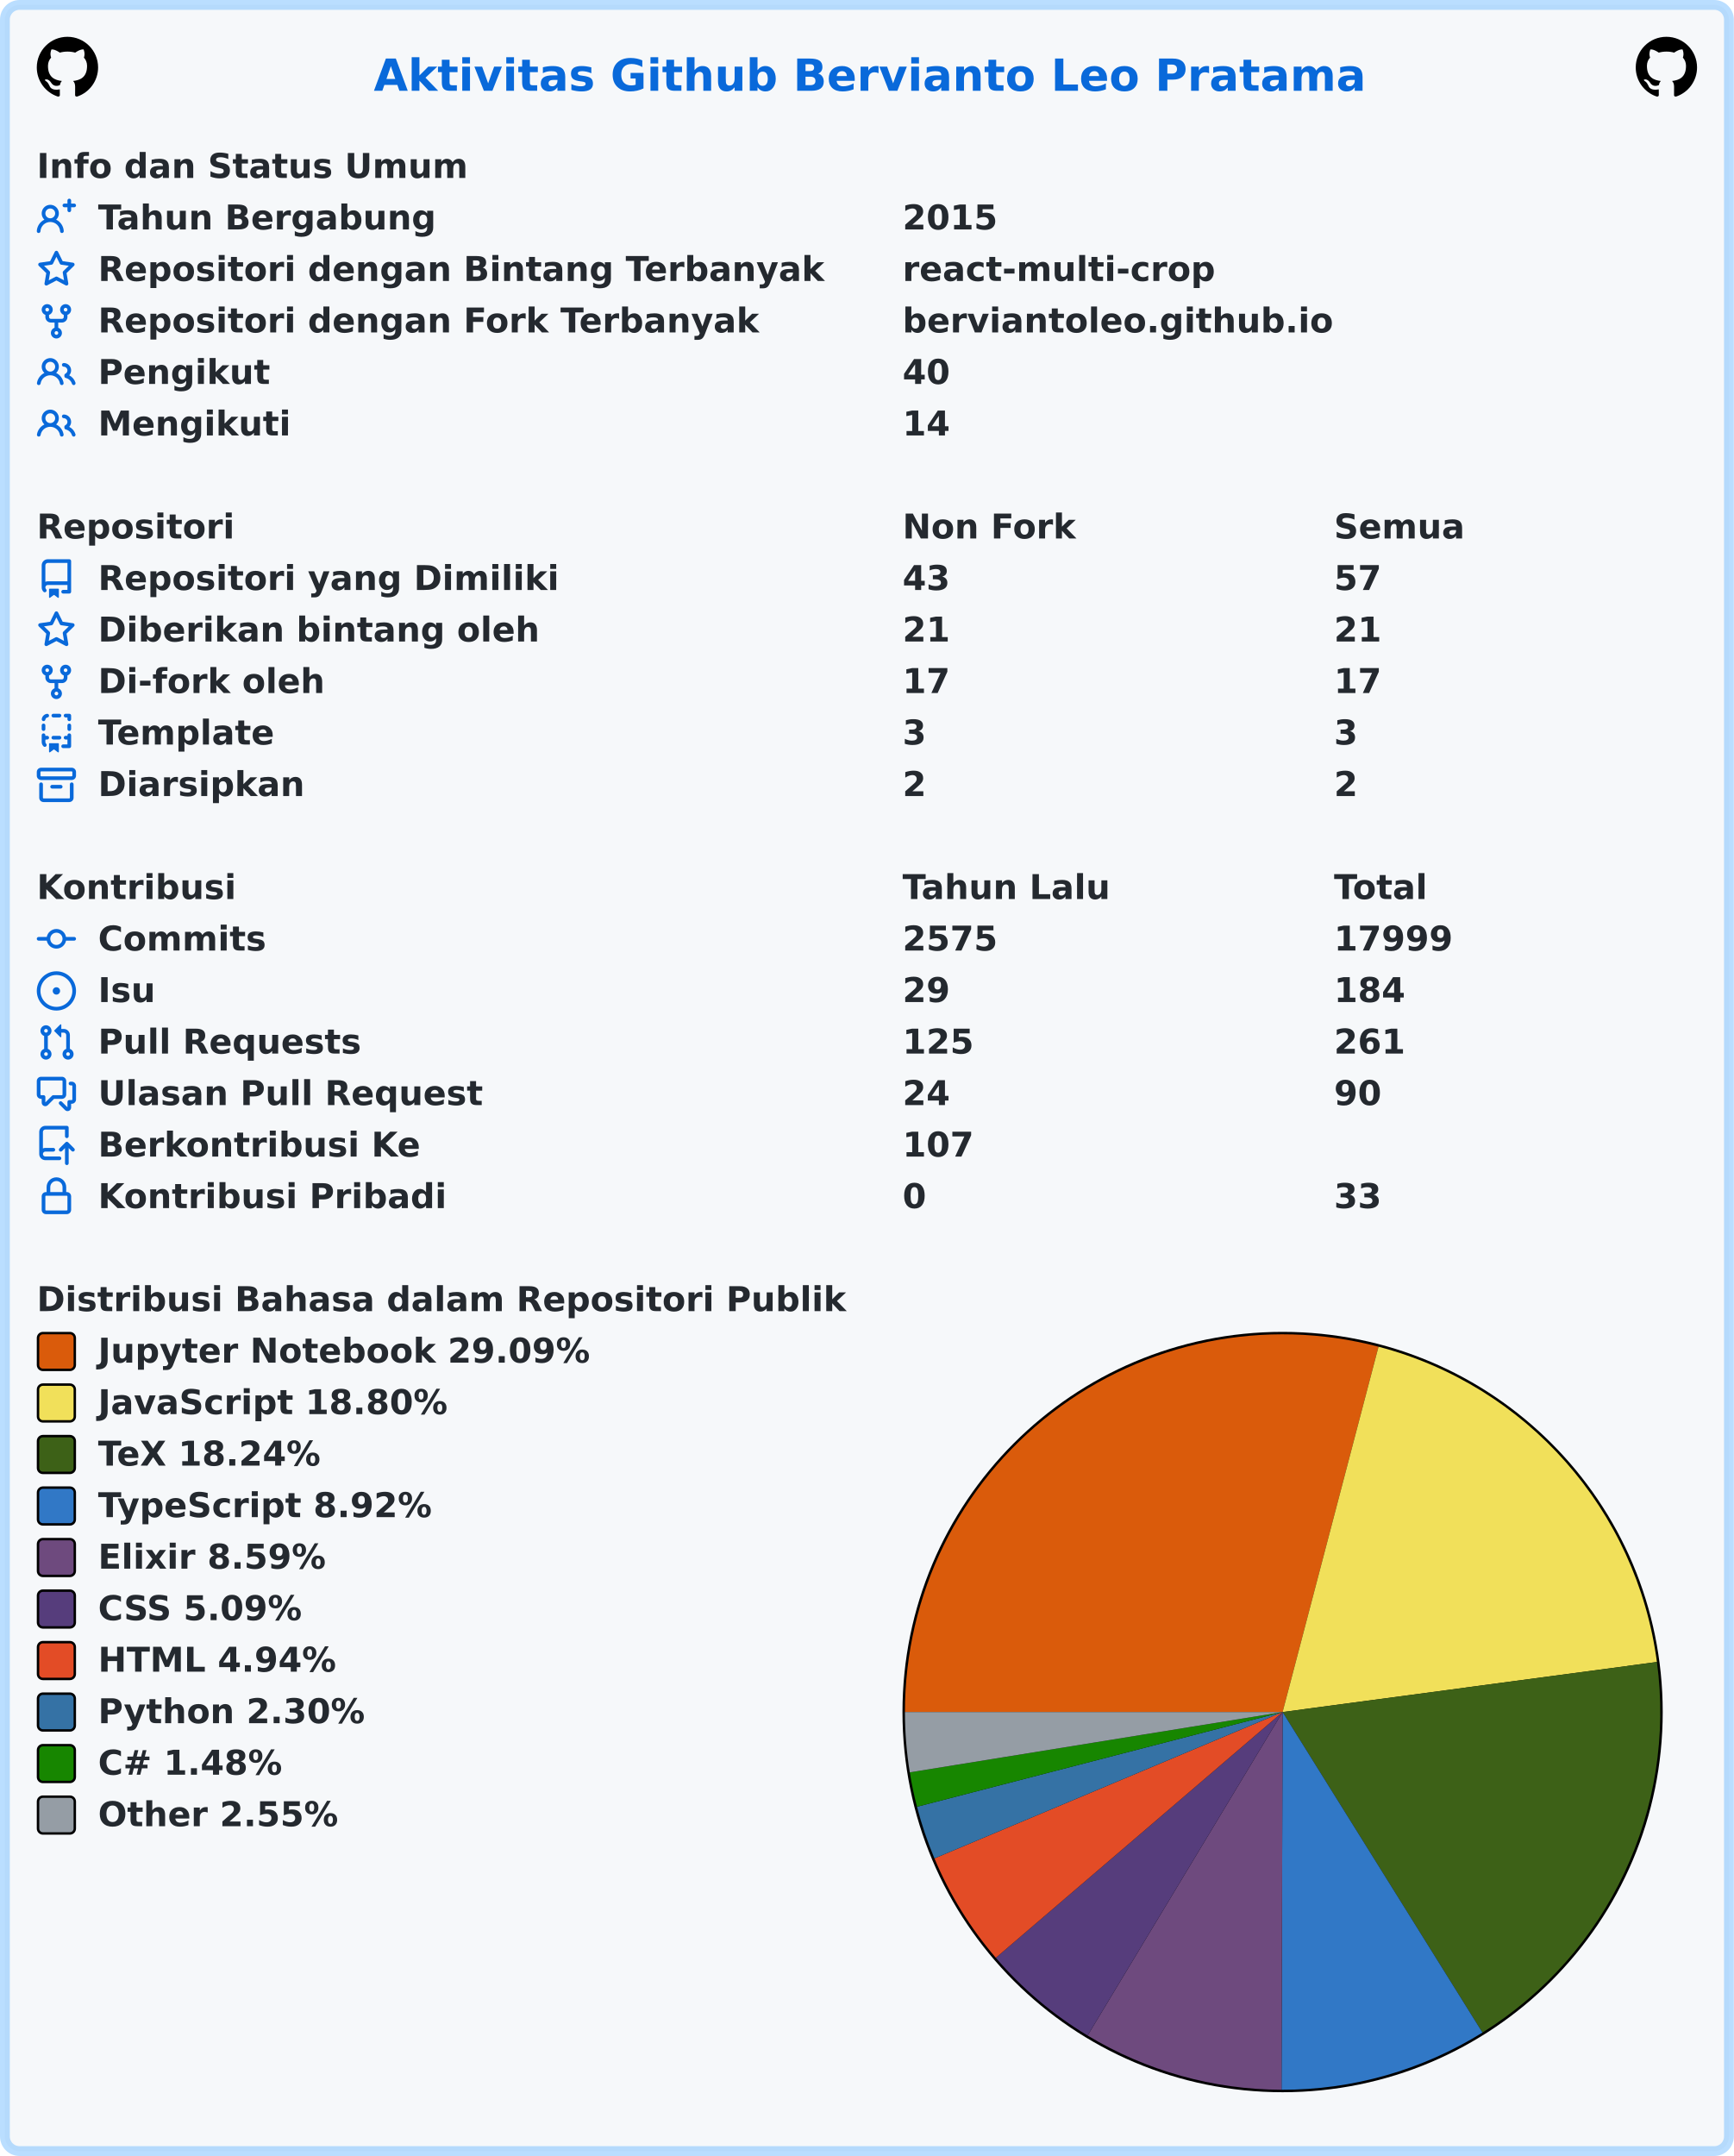
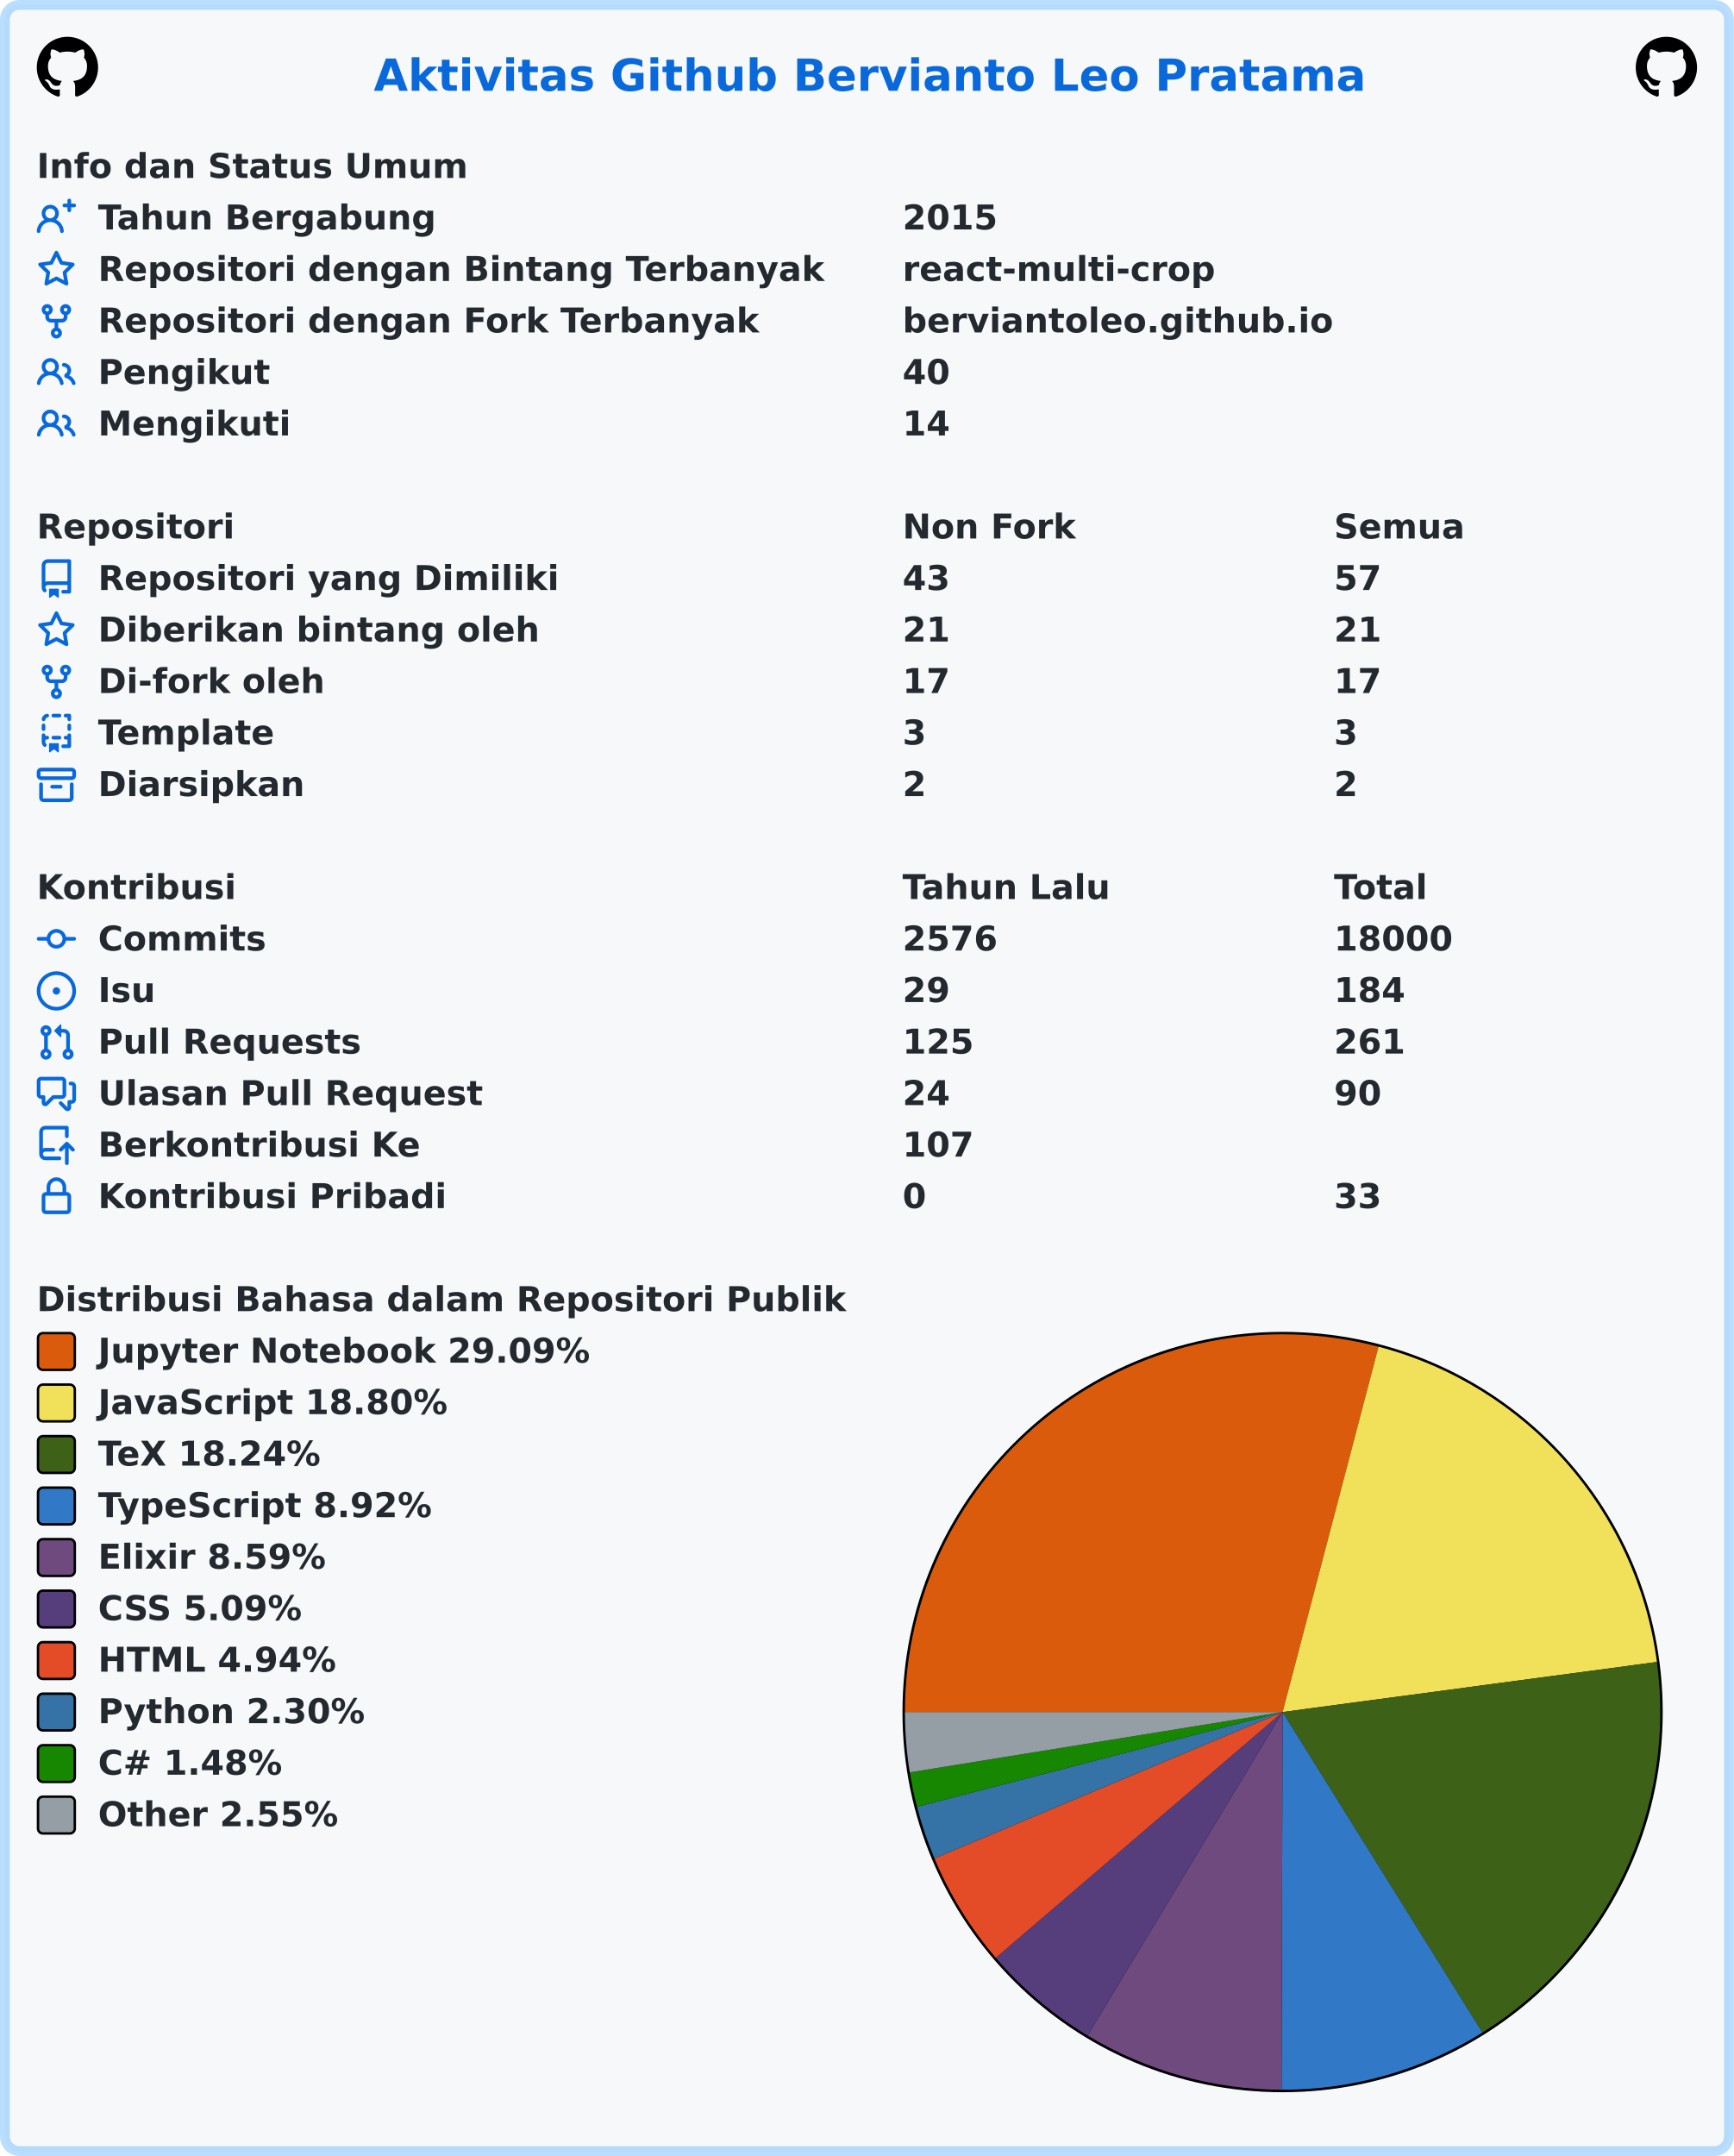
<svg xmlns="http://www.w3.org/2000/svg" width="707" height="879" viewBox="0 0 707 879" lang="id" xml:lang="id">
  <rect x="2" y="2" stroke-width="4" rx="6" width="703" height="875" stroke="rgba(84,174,255,0.4)" fill="#f6f8fa" />
  <g font-weight="600" font-size="110pt" font-family="Verdana,Geneva,DejaVu Sans,sans-serif" text-rendering="geometricPrecision">
    <text x="1239" y="301" lengthAdjust="spacingAndGlyphs" textLength="3261" transform="scale(0.123)" fill="#0969da">Aktivitas Github Bervianto Leo Pratama</text>
    <svg x="15" y="15" width="25" height="25" viewBox="0 0 16 16">
      <path fill="#000000" fill-rule="evenodd" d="M8 0C3.58 0 0 3.58 0 8c0 3.54 2.29 6.53 5.47 7.59.4.07.55-.17.55-.38 0-.19-.01-.82-.01-1.49-2.01.37-2.53-.49-2.69-.94-.09-.23-.48-.94-.82-1.13-.28-.15-.68-.52-.01-.53.63-.01 1.08.58 1.23.82.72 1.21 1.87.87 2.33.66.07-.52.28-.87.51-1.07-1.78-.2-3.64-.89-3.64-3.95 0-.87.31-1.59.82-2.15-.08-.2-.36-1.02.08-2.12 0 0 .67-.21 2.2.82.64-.18 1.32-.27 2-.27.68 0 1.36.09 2 .27 1.53-1.04 2.2-.82 2.2-.82.44 1.1.16 1.92.08 2.12.51.56.82 1.27.82 2.15 0 3.07-1.87 3.75-3.65 3.95.29.25.54.73.54 1.48 0 1.07-.01 1.93-.01 2.2 0 .21.15.46.55.38A8.013 8.013 0 0016 8c0-4.42-3.58-8-8-8z" />
    </svg>
    <svg x="667" y="15" width="25" height="25" viewBox="0 0 16 16">
      <path fill="#000000" fill-rule="evenodd" d="M8 0C3.58 0 0 3.58 0 8c0 3.54 2.29 6.53 5.47 7.59.4.07.55-.17.55-.38 0-.19-.01-.82-.01-1.49-2.01.37-2.53-.49-2.69-.94-.09-.23-.48-.94-.82-1.13-.28-.15-.68-.52-.01-.53.63-.01 1.08.58 1.23.82.72 1.21 1.87.87 2.33.66.07-.52.28-.87.51-1.07-1.78-.2-3.64-.89-3.64-3.95 0-.87.31-1.59.82-2.15-.08-.2-.36-1.02.08-2.12 0 0 .67-.21 2.2.82.64-.18 1.32-.27 2-.27.68 0 1.36.09 2 .27 1.53-1.04 2.2-.82 2.2-.82.44 1.1.16 1.92.08 2.12.51.56.82 1.27.82 2.15 0 3.07-1.87 3.75-3.65 3.95.29.25.54.73.54 1.48 0 1.07-.01 1.93-.01 2.2 0 .21.15.46.55.38A8.013 8.013 0 0016 8c0-4.42-3.58-8-8-8z" />
    </svg>
    <g transform="translate(0, 60)" fill="#24292f">
      <g transform="translate(15, 0)">
        <g transform="scale(0.095)">
          <text x="0" y="132" textLength="1852" lengthAdjust="spacingAndGlyphs">Info dan Status Umum</text>
        </g>
      </g>
      <g transform="translate(15, 21)">
        <path fill="#0969da" fill-rule="evenodd" d="M13.25 0a.75.75 0 01.75.75V2h1.25a.75.75 0 010 1.5H14v1.25a.75.75 0 01-1.5 0V3.5h-1.25a.75.75 0 010-1.5h1.25V.75a.75.75 0 01.75-.75zM5.5 4a2 2 0 100 4 2 2 0 000-4zm2.4 4.548a3.5 3.5 0 10-4.799 0 5.527 5.527 0 00-3.1 4.66.75.75 0 101.498.085A4.01 4.01 0 015.5 9.5a4.01 4.01 0 014.001 3.793.75.75 0 101.498-.086 5.527 5.527 0 00-3.1-4.659z" />
        <g transform="scale(0.095)">
          <text lengthAdjust="spacingAndGlyphs" textLength="1478" x="263" y="132">Tahun Bergabung</text>
          <text lengthAdjust="spacingAndGlyphs" textLength="420" x="3716" y="132">2015</text>
        </g>
      </g>
      <g transform="translate(15, 42)">
        <path fill="#0969da" fill-rule="evenodd" d="M8 .25a.75.75 0 01.673.418l1.882 3.815 4.21.612a.75.75 0 01.416 1.279l-3.046 2.97.719 4.192a.75.75 0 01-1.088.791L8 12.347l-3.766 1.98a.75.75 0 01-1.088-.79l.72-4.194L.818 6.374a.75.75 0 01.416-1.28l4.21-.611L7.327.668A.75.75 0 018 .25zm0 2.445L6.615 5.5a.75.75 0 01-.564.41l-3.097.45 2.24 2.184a.75.75 0 01.216.664l-.528 3.084 2.769-1.456a.75.75 0 01.698 0l2.77 1.456-.53-3.084a.75.75 0 01.216-.664l2.24-2.183-3.096-.45a.75.75 0 01-.564-.41L8 2.694v.001z" />
        <g transform="scale(0.095)">
          <text lengthAdjust="spacingAndGlyphs" textLength="3126" x="263" y="132">Repositori dengan Bintang Terbanyak</text>
          <text lengthAdjust="spacingAndGlyphs" textLength="1330" x="3716" y="132">react-multi-crop</text>
        </g>
      </g>
      <g transform="translate(15, 63)">
        <path fill="#0969da" fill-rule="evenodd" d="M5 3.25a.75.75 0 11-1.5 0 .75.75 0 011.5 0zm0 2.122a2.25 2.25 0 10-1.5 0v.878A2.25 2.25 0 005.75 8.5h1.5v2.128a2.251 2.251 0 101.5 0V8.5h1.5a2.25 2.25 0 002.25-2.25v-.878a2.25 2.25 0 10-1.5 0v.878a.75.75 0 01-.75.75h-4.5A.75.75 0 015 6.25v-.878zm3.75 7.378a.75.75 0 11-1.5 0 .75.75 0 011.5 0zm3-8.75a.75.75 0 100-1.5.75.75 0 000 1.5z" />
        <g transform="scale(0.095)">
          <text lengthAdjust="spacingAndGlyphs" textLength="2846" x="263" y="132">Repositori dengan Fork Terbanyak</text>
          <text lengthAdjust="spacingAndGlyphs" textLength="1821" x="3716" y="132">berviantoleo.github.io</text>
        </g>
      </g>
      <g transform="translate(15, 84)">
        <path fill="#0969da" fill-rule="evenodd" d="M5.5 3.5a2 2 0 100 4 2 2 0 000-4zM2 5.5a3.5 3.5 0 115.898 2.549 5.507 5.507 0 013.034 4.084.75.75 0 11-1.482.235 4.001 4.001 0 00-7.9 0 .75.75 0 01-1.482-.236A5.507 5.507 0 013.102 8.05 3.49 3.49 0 012 5.5zM11 4a.75.75 0 100 1.5 1.5 1.5 0 01.666 2.844.75.75 0 00-.416.672v.352a.75.75 0 00.574.73c1.2.289 2.162 1.2 2.522 2.372a.75.75 0 101.434-.44 5.01 5.01 0 00-2.56-3.012A3 3 0 0011 4z" />
        <g transform="scale(0.095)">
          <text lengthAdjust="spacingAndGlyphs" textLength="723" x="263" y="132">Pengikut</text>
          <text lengthAdjust="spacingAndGlyphs" textLength="210" x="3716" y="132">40</text>
        </g>
      </g>
      <g transform="translate(15, 105)">
        <path fill="#0969da" fill-rule="evenodd" d="M5.5 3.5a2 2 0 100 4 2 2 0 000-4zM2 5.5a3.5 3.5 0 115.898 2.549 5.507 5.507 0 013.034 4.084.75.75 0 11-1.482.235 4.001 4.001 0 00-7.9 0 .75.75 0 01-1.482-.236A5.507 5.507 0 013.102 8.05 3.49 3.49 0 012 5.5zM11 4a.75.75 0 100 1.5 1.5 1.5 0 01.666 2.844.75.75 0 00-.416.672v.352a.75.75 0 00.574.73c1.2.289 2.162 1.2 2.522 2.372a.75.75 0 101.434-.44 5.01 5.01 0 00-2.56-3.012A3 3 0 0011 4z" />
        <g transform="scale(0.095)">
          <text lengthAdjust="spacingAndGlyphs" textLength="813" x="263" y="132">Mengikuti</text>
          <text lengthAdjust="spacingAndGlyphs" textLength="210" x="3716" y="132">14</text>
        </g>
      </g>
    </g>
    <g transform="translate(0, 207)" fill="#24292f">
      <g transform="translate(15, 0)">
        <g transform="scale(0.095)">
          <text x="0" y="132" textLength="832" lengthAdjust="spacingAndGlyphs">Repositori</text>
          <text x="3716" y="132" textLength="740" lengthAdjust="spacingAndGlyphs">Non Fork</text>
          <text x="5568" y="132" textLength="573" lengthAdjust="spacingAndGlyphs">Semua</text>
        </g>
      </g>
      <g transform="translate(15, 21)">
        <path fill="#0969da" fill-rule="evenodd" d="M2 2.5A2.5 2.5 0 014.5 0h8.75a.75.75 0 01.75.75v12.5a.75.75 0 01-.75.75h-2.5a.75.75 0 110-1.5h1.75v-2h-8a1 1 0 00-.714 1.7.75.75 0 01-1.072 1.05A2.495 2.495 0 012 11.5v-9zm10.5-1V9h-8c-.356 0-.694.074-1 .208V2.5a1 1 0 011-1h8zM5 12.25v3.25a.25.25 0 00.4.2l1.45-1.087a.25.25 0 01.3 0L8.6 15.7a.25.25 0 00.4-.2v-3.25a.25.25 0 00-.25-.25h-3.5a.25.25 0 00-.25.25z" />
        <g transform="scale(0.095)">
          <text lengthAdjust="spacingAndGlyphs" textLength="1962" x="263" y="132">Repositori yang Dimiliki</text>
          <text lengthAdjust="spacingAndGlyphs" textLength="210" x="3716" y="132">43</text>
          <text lengthAdjust="spacingAndGlyphs" textLength="210" x="5568" y="132">57</text>
        </g>
      </g>
      <g transform="translate(15, 42)">
        <path fill="#0969da" fill-rule="evenodd" d="M8 .25a.75.75 0 01.673.418l1.882 3.815 4.21.612a.75.75 0 01.416 1.279l-3.046 2.97.719 4.192a.75.75 0 01-1.088.791L8 12.347l-3.766 1.98a.75.75 0 01-1.088-.79l.72-4.194L.818 6.374a.75.75 0 01.416-1.28l4.21-.611L7.327.668A.75.75 0 018 .25zm0 2.445L6.615 5.5a.75.75 0 01-.564.41l-3.097.45 2.24 2.184a.75.75 0 01.216.664l-.528 3.084 2.769-1.456a.75.75 0 01.698 0l2.77 1.456-.53-3.084a.75.75 0 01.216-.664l2.24-2.183-3.096-.45a.75.75 0 01-.564-.41L8 2.694v.001z" />
        <g transform="scale(0.095)">
          <text lengthAdjust="spacingAndGlyphs" textLength="1887" x="263" y="132">Diberikan bintang oleh</text>
          <text lengthAdjust="spacingAndGlyphs" textLength="210" x="3716" y="132">21</text>
          <text lengthAdjust="spacingAndGlyphs" textLength="210" x="5568" y="132">21</text>
        </g>
      </g>
      <g transform="translate(15, 63)">
        <path fill="#0969da" fill-rule="evenodd" d="M5 3.25a.75.75 0 11-1.5 0 .75.75 0 011.5 0zm0 2.122a2.25 2.25 0 10-1.5 0v.878A2.25 2.25 0 005.75 8.5h1.5v2.128a2.251 2.251 0 101.5 0V8.5h1.5a2.25 2.25 0 002.25-2.25v-.878a2.25 2.25 0 10-1.5 0v.878a.75.75 0 01-.75.75h-4.5A.75.75 0 015 6.25v-.878zm3.75 7.378a.75.75 0 11-1.5 0 .75.75 0 011.5 0zm3-8.75a.75.75 0 100-1.5.75.75 0 000 1.5z" />
        <g transform="scale(0.095)">
          <text lengthAdjust="spacingAndGlyphs" textLength="963" x="263" y="132">Di-fork oleh</text>
          <text lengthAdjust="spacingAndGlyphs" textLength="210" x="3716" y="132">17</text>
          <text lengthAdjust="spacingAndGlyphs" textLength="210" x="5568" y="132">17</text>
        </g>
      </g>
      <g transform="translate(15, 84)">
        <path fill="#0969da" fill-rule="evenodd" d="M6 .75A.75.75 0 016.75 0h2.5a.75.75 0 010 1.5h-2.5A.75.75 0 016 .75zm5 0a.75.75 0 01.75-.75h1.5a.75.75 0 01.75.75v1.5a.75.75 0 01-1.5 0V1.5h-.75A.75.75 0 0111 .75zM4.992.662a.75.75 0 01-.636.848c-.436.063-.783.41-.846.846a.75.75 0 01-1.485-.212A2.501 2.501 0 014.144.025a.75.75 0 01.848.637zM2.75 4a.75.75 0 01.75.75v1.5a.75.75 0 01-1.5 0v-1.5A.75.75 0 012.75 4zm10.5 0a.75.75 0 01.75.75v1.5a.75.75 0 01-1.5 0v-1.5a.75.75 0 01.75-.75zM2.75 8a.75.75 0 01.75.75v.268A1.72 1.72 0 013.75 9h.5a.75.75 0 010 1.5h-.5a.25.25 0 00-.25.25v.75c0 .28.114.532.3.714a.75.75 0 01-1.05 1.072A2.495 2.495 0 012 11.5V8.75A.75.75 0 012.75 8zm10.5 0a.75.75 0 01.75.75v4.5a.75.75 0 01-.75.75h-2.5a.75.75 0 010-1.5h1.75v-2h-.75a.75.75 0 010-1.5h.75v-.25a.75.75 0 01.75-.75zM6 9.75A.75.75 0 016.75 9h2.5a.75.75 0 010 1.5h-2.5A.75.75 0 016 9.75zm-1 2.5v3.25a.25.25 0 00.4.2l1.45-1.087a.25.25 0 01.3 0L8.6 15.7a.25.25 0 00.4-.2v-3.25a.25.25 0 00-.25-.25h-3.5a.25.25 0 00-.25.25z" />
        <g transform="scale(0.095)">
          <text lengthAdjust="spacingAndGlyphs" textLength="783" x="263" y="132">Template</text>
          <text lengthAdjust="spacingAndGlyphs" textLength="105" x="3716" y="132">3</text>
          <text lengthAdjust="spacingAndGlyphs" textLength="105" x="5568" y="132">3</text>
        </g>
      </g>
      <g transform="translate(15, 105)">
        <path fill="#0969da" fill-rule="evenodd" d="M1.75 2.5a.25.25 0 00-.25.25v1.5c0 .138.112.25.25.25h12.5a.25.25 0 00.25-.25v-1.5a.25.25 0 00-.25-.25H1.75zM0 2.75C0 1.784.784 1 1.75 1h12.5c.966 0 1.75.784 1.75 1.75v1.5A1.75 1.75 0 0114.25 6H1.75A1.75 1.75 0 010 4.25v-1.5zM1.75 7a.75.75 0 01.75.75v5.5c0 .138.112.25.25.25h10.5a.25.25 0 00.25-.25v-5.5a.75.75 0 111.5 0v5.5A1.75 1.75 0 0113.25 15H2.75A1.75 1.75 0 011 13.25v-5.5A.75.75 0 011.75 7zm4.5 1a.75.75 0 000 1.5h3.5a.75.75 0 100-1.5h-3.5z" />
        <g transform="scale(0.095)">
          <text lengthAdjust="spacingAndGlyphs" textLength="880" x="263" y="132">Diarsipkan</text>
          <text lengthAdjust="spacingAndGlyphs" textLength="105" x="3716" y="132">2</text>
          <text lengthAdjust="spacingAndGlyphs" textLength="105" x="5568" y="132">2</text>
        </g>
      </g>
    </g>
    <g transform="translate(0, 354)" fill="#24292f">
      <g transform="translate(15, 0)">
        <g transform="scale(0.095)">
          <text x="0" y="132" textLength="834" lengthAdjust="spacingAndGlyphs">Kontribusi</text>
          <text x="3716" y="132" textLength="914" lengthAdjust="spacingAndGlyphs">Tahun Lalu</text>
          <text x="5568" y="132" textLength="414" lengthAdjust="spacingAndGlyphs">Total</text>
        </g>
      </g>
      <g transform="translate(15, 21)">
        <path fill="#0969da" fill-rule="evenodd" d="M10.5 7.75a2.5 2.5 0 11-5 0 2.5 2.5 0 015 0zm1.43.75a4.002 4.002 0 01-7.86 0H.75a.75.75 0 110-1.5h3.32a4.001 4.001 0 017.86 0h3.32a.75.75 0 110 1.5h-3.32z" />
        <g transform="scale(0.095)">
          <text lengthAdjust="spacingAndGlyphs" textLength="734" x="263" y="132">Commits</text>
-           <text lengthAdjust="spacingAndGlyphs" textLength="420" x="3716" y="132">2575</text>
-           <text lengthAdjust="spacingAndGlyphs" textLength="525" x="5568" y="132">17999</text>
+           <text lengthAdjust="spacingAndGlyphs" textLength="420" x="3716" y="132">2576</text>
+           <text lengthAdjust="spacingAndGlyphs" textLength="525" x="5568" y="132">18000</text>
        </g>
      </g>
      <g transform="translate(15, 42)">
        <path fill="#0969da" d="M8 9.5a1.5 1.5 0 100-3 1.5 1.5 0 000 3z" />
        <path fill="#0969da" fill-rule="evenodd" d="M8 0a8 8 0 100 16A8 8 0 008 0zM1.5 8a6.5 6.5 0 1113 0 6.5 6.5 0 01-13 0z" />
        <g transform="scale(0.095)">
          <text lengthAdjust="spacingAndGlyphs" textLength="238" x="263" y="132">Isu</text>
          <text lengthAdjust="spacingAndGlyphs" textLength="210" x="3716" y="132">29</text>
          <text lengthAdjust="spacingAndGlyphs" textLength="315" x="5568" y="132">184</text>
        </g>
      </g>
      <g transform="translate(15, 63)">
        <path fill="#0969da" fill-rule="evenodd" d="M7.177 3.073L9.573.677A.25.25 0 0110 .854v4.792a.25.25 0 01-.427.177L7.177 3.427a.25.25 0 010-.354zM3.75 2.5a.75.75 0 100 1.5.75.75 0 000-1.5zm-2.25.75a2.25 2.25 0 113 2.122v5.256a2.251 2.251 0 11-1.5 0V5.372A2.25 2.25 0 011.5 3.25zM11 2.5h-1V4h1a1 1 0 011 1v5.628a2.251 2.251 0 101.5 0V5A2.5 2.5 0 0011 2.5zm1 10.25a.75.75 0 111.5 0 .75.75 0 01-1.5 0zM3.75 12a.75.75 0 100 1.5.75.75 0 000-1.5z" />
        <g transform="scale(0.095)">
          <text lengthAdjust="spacingAndGlyphs" textLength="1113" x="263" y="132">Pull Requests</text>
          <text lengthAdjust="spacingAndGlyphs" textLength="315" x="3716" y="132">125</text>
          <text lengthAdjust="spacingAndGlyphs" textLength="315" x="5568" y="132">261</text>
        </g>
      </g>
      <g transform="translate(15, 84)">
        <path fill="#0969da" fill-rule="evenodd" d="M1.5 2.75a.25.25 0 01.25-.25h8.5a.25.25 0 01.25.25v5.5a.25.25 0 01-.25.25h-3.5a.75.75 0 00-.53.22L3.5 11.44V9.25a.75.75 0 00-.75-.75h-1a.25.25 0 01-.25-.25v-5.5zM1.75 1A1.75 1.75 0 000 2.75v5.5C0 9.216.784 10 1.75 10H2v1.543a1.457 1.457 0 002.487 1.03L7.061 10h3.189A1.75 1.75 0 0012 8.25v-5.5A1.75 1.75 0 0010.25 1h-8.5zM14.5 4.75a.25.25 0 00-.25-.25h-.5a.75.75 0 110-1.5h.5c.966 0 1.75.784 1.75 1.75v5.5A1.75 1.75 0 0114.25 12H14v1.543a1.457 1.457 0 01-2.487 1.03L9.22 12.28a.75.75 0 111.06-1.06l2.22 2.22v-2.19a.75.75 0 01.75-.75h1a.25.25 0 00.25-.25v-5.5z" />
        <g transform="scale(0.095)">
          <text lengthAdjust="spacingAndGlyphs" textLength="1640" x="263" y="132">Ulasan Pull Request</text>
          <text lengthAdjust="spacingAndGlyphs" textLength="210" x="3716" y="132">24</text>
          <text lengthAdjust="spacingAndGlyphs" textLength="210" x="5568" y="132">90</text>
        </g>
      </g>
      <g transform="translate(15, 105)">
        <path fill="#0969da" fill-rule="evenodd" d="M1 2.5A2.5 2.5 0 013.5 0h8.75a.75.75 0 01.75.75v3.5a.75.75 0 01-1.5 0V1.5h-8a1 1 0 00-1 1v6.708A2.492 2.492 0 013.5 9h3.25a.75.75 0 010 1.5H3.5a1 1 0 100 2h5.75a.75.75 0 010 1.5H3.5A2.5 2.5 0 011 11.5v-9zm13.23 7.79a.75.75 0 001.06-1.06l-2.505-2.505a.75.75 0 00-1.06 0L9.22 9.229a.75.75 0 001.06 1.061l1.225-1.224v6.184a.75.75 0 001.5 0V9.066l1.224 1.224z" />
        <g transform="scale(0.095)">
          <text lengthAdjust="spacingAndGlyphs" textLength="1366" x="263" y="132">Berkontribusi Ke</text>
          <text lengthAdjust="spacingAndGlyphs" textLength="315" x="3716" y="132">107</text>
        </g>
      </g>
      <g transform="translate(15, 126)">
        <path fill="#0969da" fill-rule="evenodd" d="M4 4v2h-.25A1.75 1.75 0 002 7.75v5.5c0 .966.784 1.75 1.75 1.75h8.5A1.75 1.75 0 0014 13.25v-5.5A1.75 1.75 0 0012.25 6H12V4a4 4 0 10-8 0zm6.5 2V4a2.5 2.5 0 00-5 0v2h5zM12 7.5h.25a.25.25 0 01.25.25v5.5a.25.25 0 01-.25.25h-8.5a.25.25 0 01-.25-.25v-5.5a.25.25 0 01.25-.25H12z" />
        <g transform="scale(0.095)">
          <text lengthAdjust="spacingAndGlyphs" textLength="1456" x="263" y="132">Kontribusi Pribadi</text>
          <text lengthAdjust="spacingAndGlyphs" textLength="105" x="3716" y="132">0</text>
          <text lengthAdjust="spacingAndGlyphs" textLength="210" x="5568" y="132">33</text>
        </g>
      </g>
    </g>
    <g transform="translate(0, 522)" fill="#24292f">
      <g transform="translate(15, 0)">
        <g transform="scale(0.095)">
          <text x="0" y="132" textLength="3438" lengthAdjust="spacingAndGlyphs">Distribusi Bahasa dalam Repositori Publik</text>
        </g>
      </g>
      <g transform="translate(368, 21)">
        <circle cx="155" cy="155" r="155" fill="#000000" />
      </g>
      <g transform="translate(369, 22)">
        <path fill-rule="evenodd" fill="#DA5B0B" d="M 0.0,154 A 154 154 0 0 1 193.113 5.05 L 154,154 Z" />
        <path fill-rule="evenodd" fill="#f1e05a" d="M 193.113,5.05 A 154 154 0 0 1 306.642 133.594 L 154,154 Z" />
        <path fill-rule="evenodd" fill="#3D6117" d="M 306.642,133.594 A 154 154 0 0 1 235.502 284.665 L 154,154 Z" />
        <path fill-rule="evenodd" fill="#3178c6" d="M 235.502,284.665 A 154 154 0 0 1 153.563 307.999 L 154,154 Z" />
        <path fill-rule="evenodd" fill="#6e4a7e" d="M 153.563,307.999 A 154 154 0 0 1 74.485 285.884 L 154,154 Z" />
        <path fill-rule="evenodd" fill="#563d7c" d="M 74.485,285.884 A 154 154 0 0 1 37.052 254.195 L 154,154 Z" />
        <path fill-rule="evenodd" fill="#e34c26" d="M 37.052,254.195 A 154 154 0 0 1 12.03 213.669 L 154,154 Z" />
        <path fill-rule="evenodd" fill="#3572A5" d="M 12.03,213.669 A 154 154 0 0 1 4.919 192.612 L 154,154 Z" />
        <path fill-rule="evenodd" fill="#178600" d="M 4.919,192.612 A 154 154 0 0 1 1.976 178.589 L 154,154 Z" />
        <path fill-rule="evenodd" fill="#959da5" d="M 1.976,178.589 A 154 154 0 0 1 0.0 154 L 154,154 Z" />
      </g>
      <g transform="translate(15, 21)">
        <rect x="0.5" y="0.5" rx="2" width="15" height="15" fill="#DA5B0B" stroke-width="1" stroke="#000000" />
        <text transform="scale(0.095)" x="263" y="132" textLength="2126" lengthAdjust="spacingAndGlyphs">Jupyter Notebook 29.09%</text>
      </g>
      <g transform="translate(15, 42)">
        <rect x="0.5" y="0.5" rx="2" width="15" height="15" fill="#f1e05a" stroke-width="1" stroke="#000000" />
        <text transform="scale(0.095)" x="263" y="132" textLength="1516" lengthAdjust="spacingAndGlyphs">JavaScript 18.80%</text>
      </g>
      <g transform="translate(15, 63)">
        <rect x="0.5" y="0.5" rx="2" width="15" height="15" fill="#3D6117" stroke-width="1" stroke="#000000" />
        <text transform="scale(0.095)" x="263" y="132" textLength="999" lengthAdjust="spacingAndGlyphs">TeX 18.24%</text>
      </g>
      <g transform="translate(15, 84)">
        <rect x="0.5" y="0.5" rx="2" width="15" height="15" fill="#3178c6" stroke-width="1" stroke="#000000" />
        <text transform="scale(0.095)" x="263" y="132" textLength="1462" lengthAdjust="spacingAndGlyphs">TypeScript 8.92%</text>
      </g>
      <g transform="translate(15, 105)">
        <rect x="0.5" y="0.5" rx="2" width="15" height="15" fill="#6e4a7e" stroke-width="1" stroke="#000000" />
        <text transform="scale(0.095)" x="263" y="132" textLength="987" lengthAdjust="spacingAndGlyphs">Elixir 8.59%</text>
      </g>
      <g transform="translate(15, 126)">
        <rect x="0.5" y="0.5" rx="2" width="15" height="15" fill="#563d7c" stroke-width="1" stroke="#000000" />
        <text transform="scale(0.095)" x="263" y="132" textLength="903" lengthAdjust="spacingAndGlyphs">CSS 5.09%</text>
      </g>
      <g transform="translate(15, 147)">
        <rect x="0.5" y="0.5" rx="2" width="15" height="15" fill="#e34c26" stroke-width="1" stroke="#000000" />
        <text transform="scale(0.095)" x="263" y="132" textLength="1036" lengthAdjust="spacingAndGlyphs">HTML 4.94%</text>
      </g>
      <g transform="translate(15, 168)">
        <rect x="0.5" y="0.5" rx="2" width="15" height="15" fill="#3572A5" stroke-width="1" stroke="#000000" />
        <text transform="scale(0.095)" x="263" y="132" textLength="1149" lengthAdjust="spacingAndGlyphs">Python 2.30%</text>
      </g>
      <g transform="translate(15, 189)">
        <rect x="0.5" y="0.5" rx="2" width="15" height="15" fill="#178600" stroke-width="1" stroke="#000000" />
        <text transform="scale(0.095)" x="263" y="132" textLength="831" lengthAdjust="spacingAndGlyphs">C# 1.48%</text>
      </g>
      <g transform="translate(15, 210)">
        <rect x="0.5" y="0.5" rx="2" width="15" height="15" fill="#959da5" stroke-width="1" stroke="#000000" />
        <text transform="scale(0.095)" x="263" y="132" textLength="1047" lengthAdjust="spacingAndGlyphs">Other 2.55%</text>
      </g>
    </g>
  </g>
</svg>
